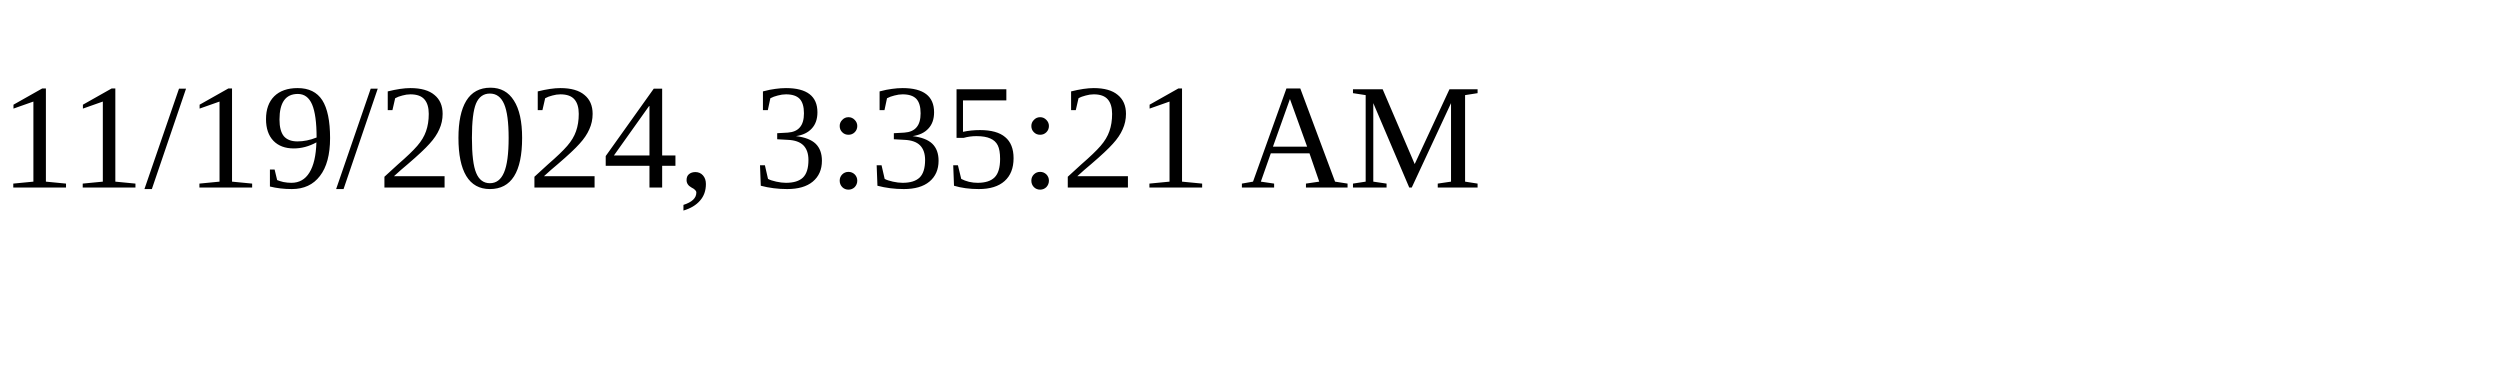
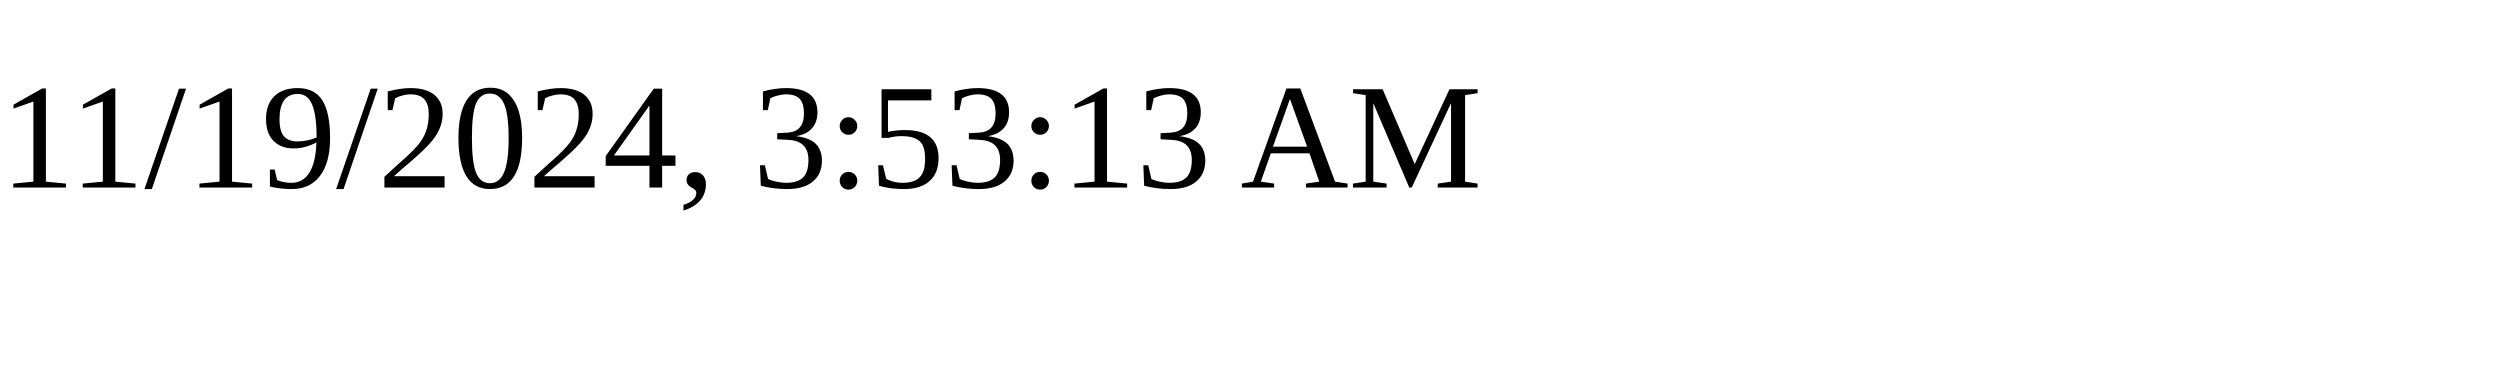
<svg xmlns="http://www.w3.org/2000/svg" height="30" width="200">
-   <text x="0" y="15">11/19/2024, 3:35:21 AM</text>
+   <text x="0" y="15">11/19/2024, 3:53:13 AM</text>
</svg>
